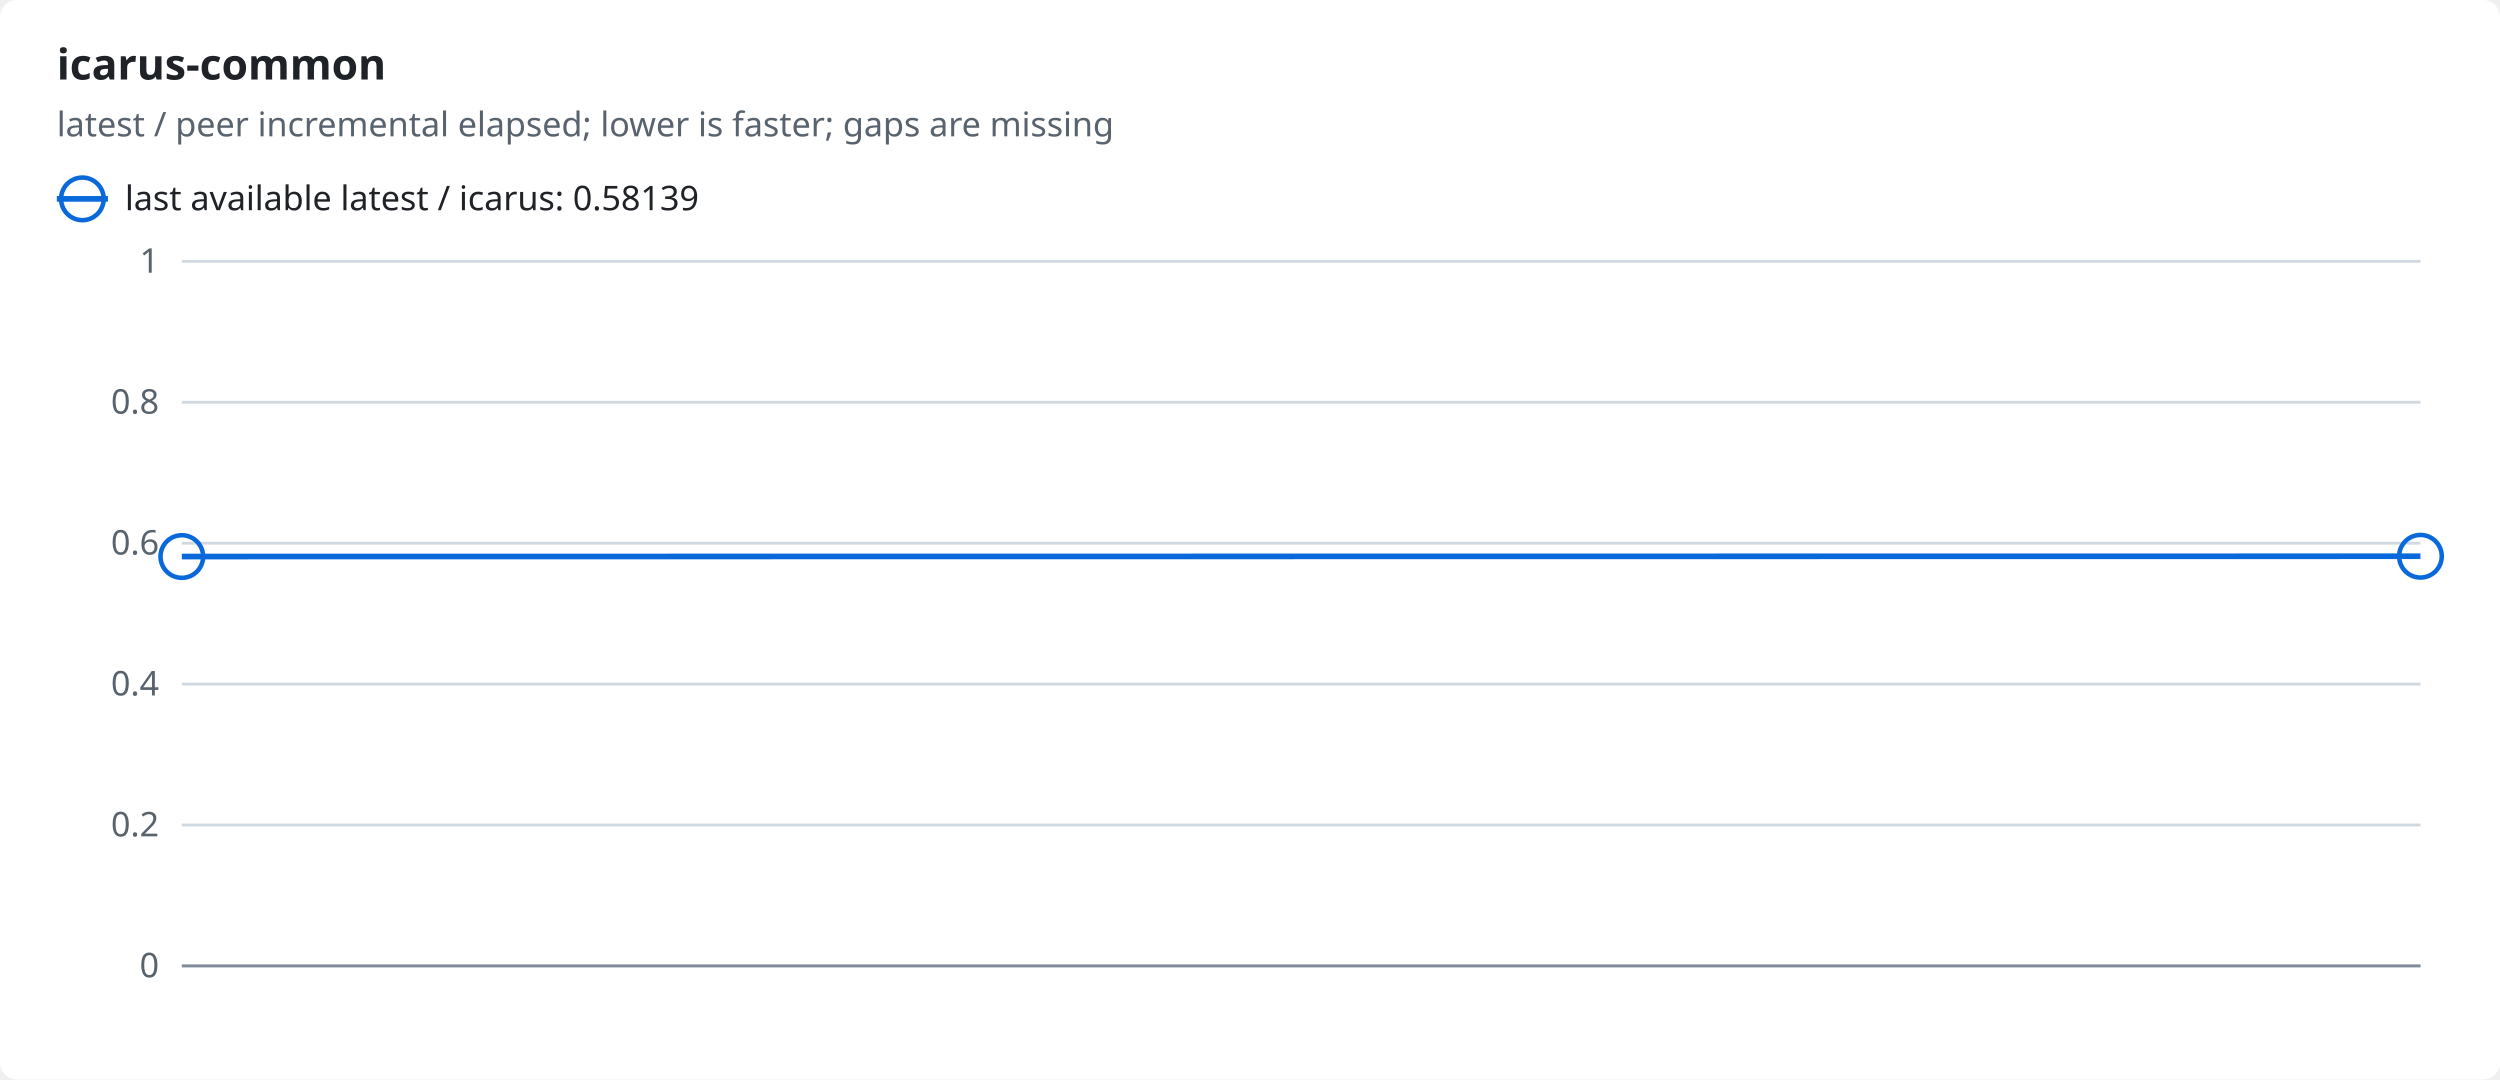
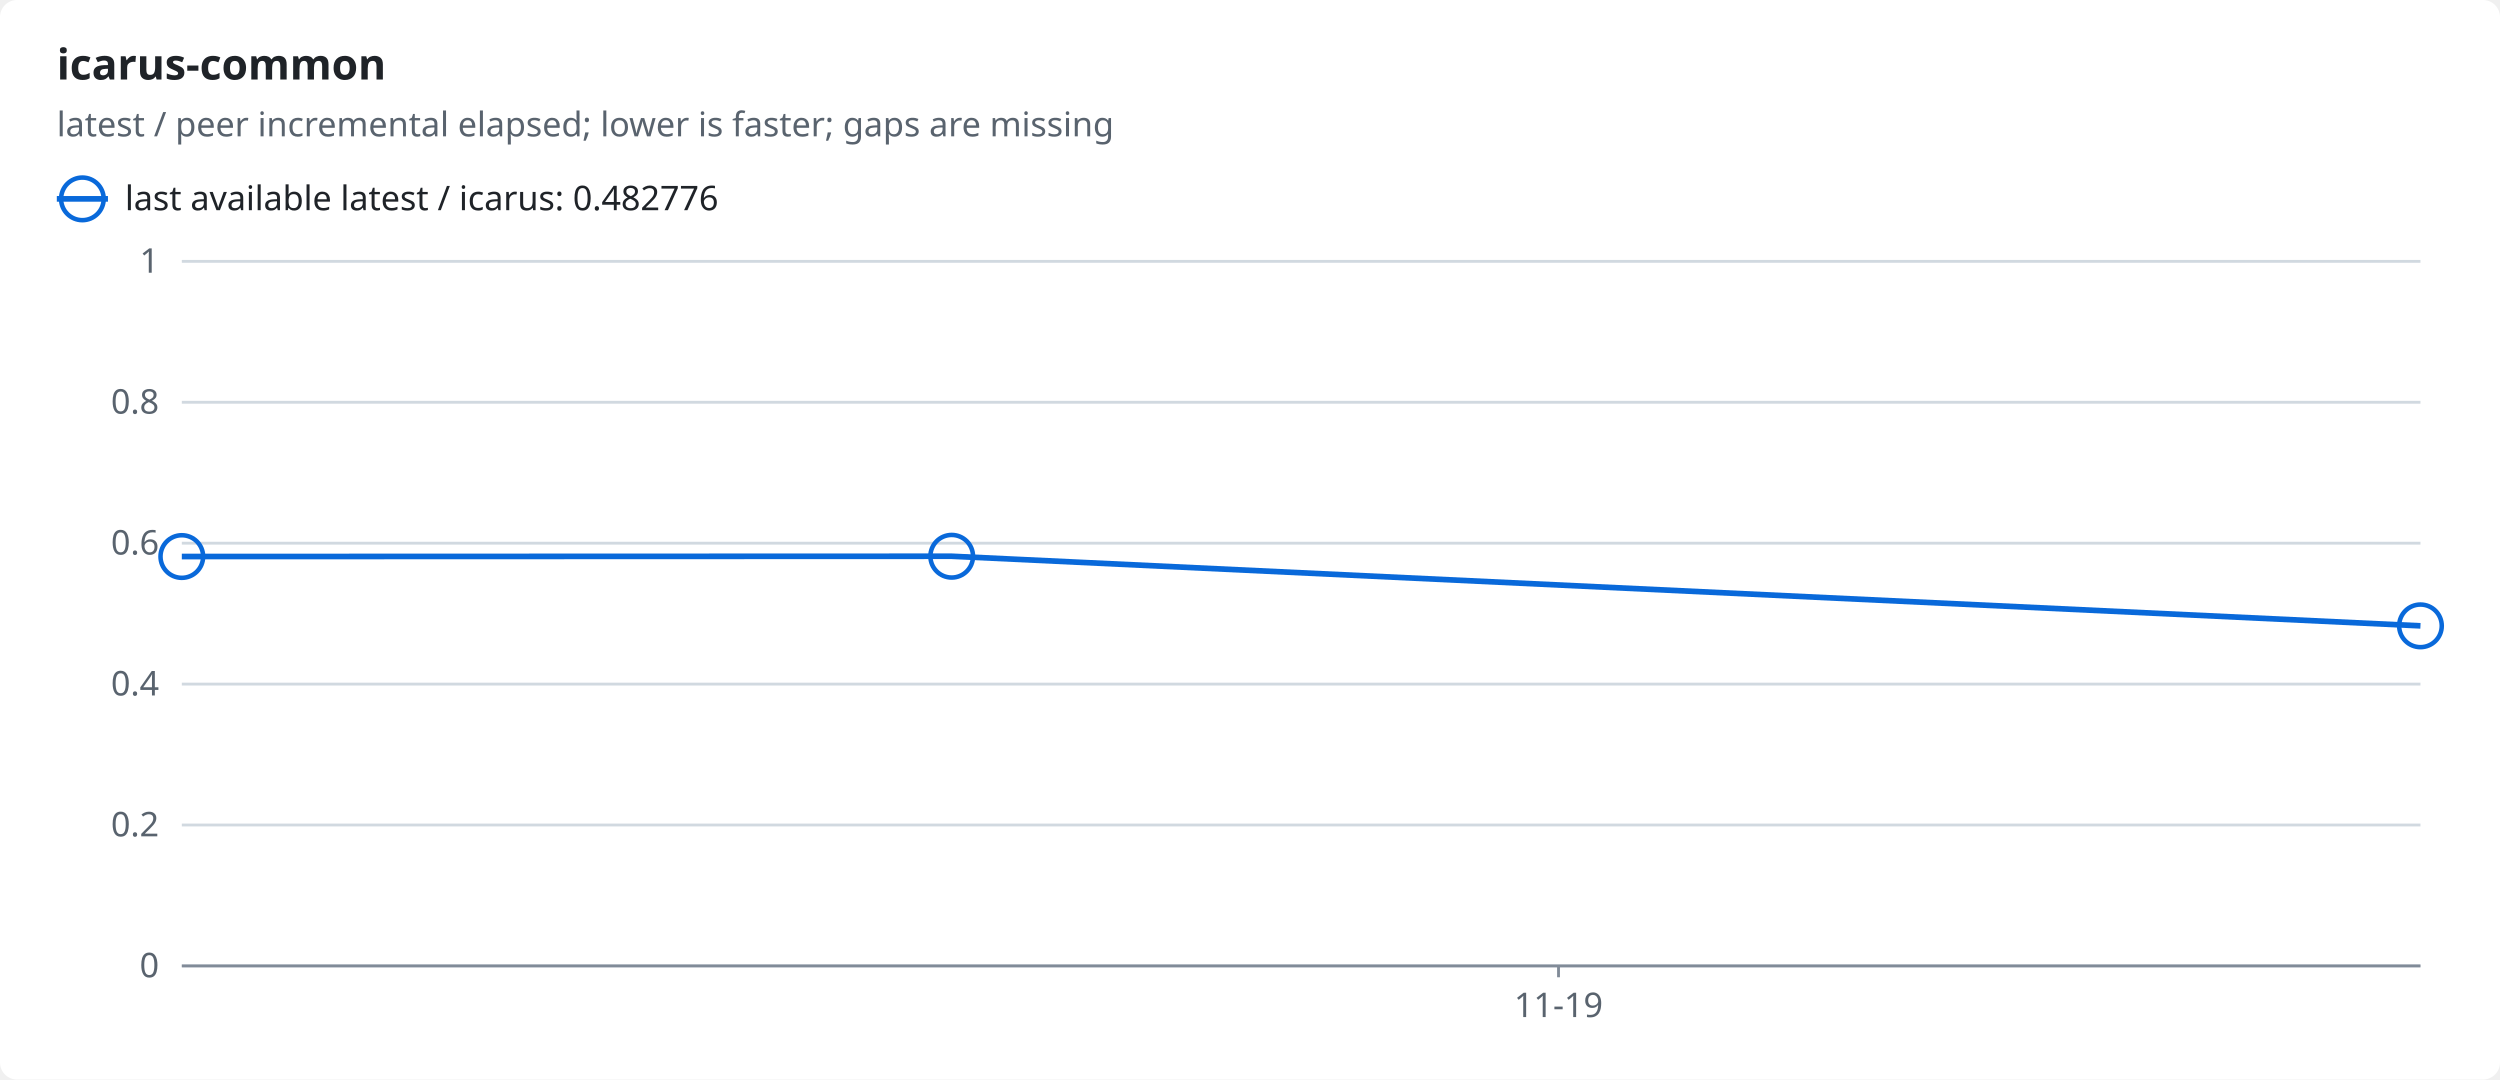
<svg xmlns="http://www.w3.org/2000/svg" width="880" height="380" viewBox="0 0 880 380" role="img">
  <style>text{font-family:-apple-system,BlinkMacSystemFont,"Segoe UI","Noto Sans",Helvetica,Arial,sans-serif;font-size:12px;fill:#1f2328;stroke:none}.bg{fill:#ffffff}.muted{fill:#59636e}.title{font-size:15px;font-weight:600}.grid{stroke:#d1d9e0;stroke-width:1}.axis{stroke:#818b98;stroke-width:1}.line{fill:none;stroke-width:2}.dashed{stroke-dasharray:5 4}.c-ratio{stroke:#0969da;fill:#0969da}.line{fill:none}.mk{fill:none;stroke-width:1.6}@media (prefers-color-scheme:dark){text{fill:#f0f6fc}.bg{fill:#0d1117}.muted{fill:#9198a1}.grid{stroke:#3d444d}.axis{stroke:#656c76}.c-ratio{stroke:#4493f8;fill:#4493f8}.line{fill:none}.mk{fill:none;stroke-width:1.6}}</style>
  <rect class="bg" width="880" height="380" rx="6" />
  <text x="20.0" y="28.0" class="title" text-anchor="start">icarus-common</text>
  <text x="20.0" y="48.0" class="muted" text-anchor="start">latest / peer incremental elapsed; lower is faster; gaps are missing</text>
  <line class="line c-ratio" x1="20" x2="38" y1="70" y2="70" />
  <circle class="mk c-ratio" cx="29.0" cy="70.0" r="7.5" />
-   <text x="44.0" y="74.0" text-anchor="start">last available latest / icarus: 0.58139</text>
+   <text x="44.0" y="74.0" text-anchor="start">last available latest / icarus: 0.482776</text>
  <line class="grid" x1="64" x2="852" y1="340.0" y2="340.0" />
  <text x="56.0" y="344.0" class="muted" text-anchor="end">0</text>
  <line class="grid" x1="64" x2="852" y1="290.4" y2="290.4" />
  <text x="56.0" y="294.4" class="muted" text-anchor="end">0.2</text>
  <line class="grid" x1="64" x2="852" y1="240.8" y2="240.8" />
  <text x="56.0" y="244.8" class="muted" text-anchor="end">0.4</text>
  <line class="grid" x1="64" x2="852" y1="191.2" y2="191.2" />
  <text x="56.0" y="195.2" class="muted" text-anchor="end">0.6</text>
  <line class="grid" x1="64" x2="852" y1="141.6" y2="141.6" />
  <text x="56.0" y="145.6" class="muted" text-anchor="end">0.8</text>
  <line class="grid" x1="64" x2="852" y1="92.0" y2="92.0" />
  <text x="56.0" y="96.0" class="muted" text-anchor="end">1</text>
  <line class="axis" x1="64" x2="852" y1="340" y2="340" />
-   <polyline class="line c-ratio" points="64.0,195.9 852.0,195.8" />
+   <line class="axis" x1="548.6" x2="548.6" y1="340" y2="344" />
+   <text x="548.6" y="358.0" class="muted" text-anchor="middle">11-19</text>
+   <polyline class="line c-ratio" points="64.0,195.9 335.0,195.8 852.0,220.3" />
  <circle class="mk c-ratio" cx="64.0" cy="195.9" r="7.5" />
-   <circle class="mk c-ratio" cx="852.0" cy="195.8" r="7.5" />
+   <circle class="mk c-ratio" cx="335.0" cy="195.8" r="7.5" />
+   <circle class="mk c-ratio" cx="852.0" cy="220.3" r="7.5" />
</svg>
